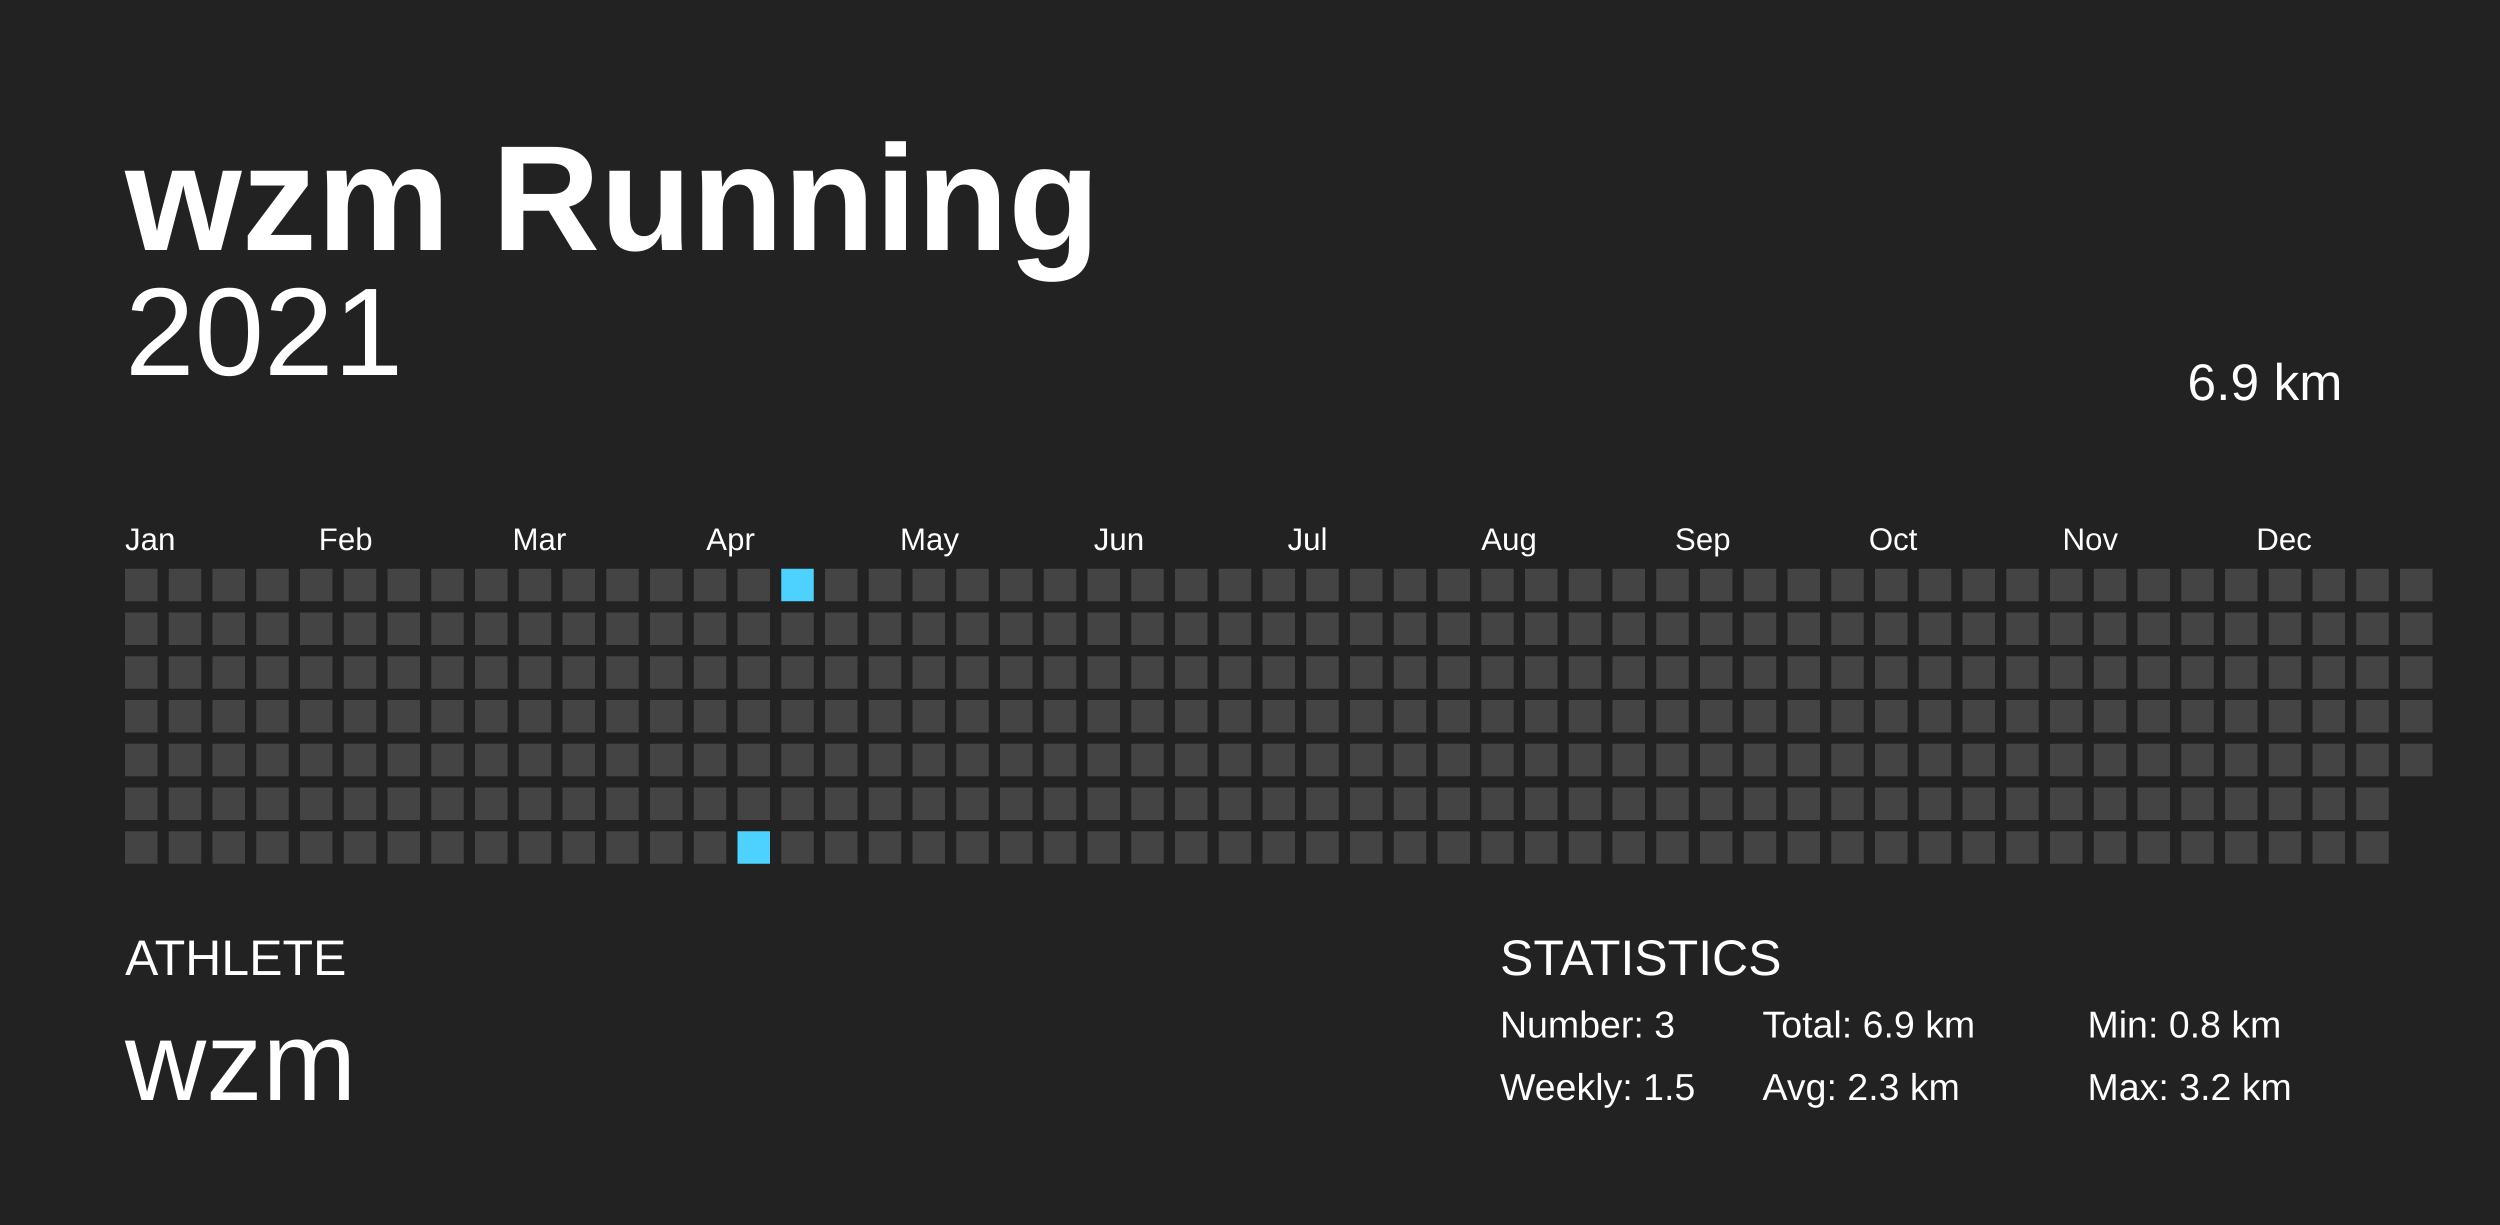
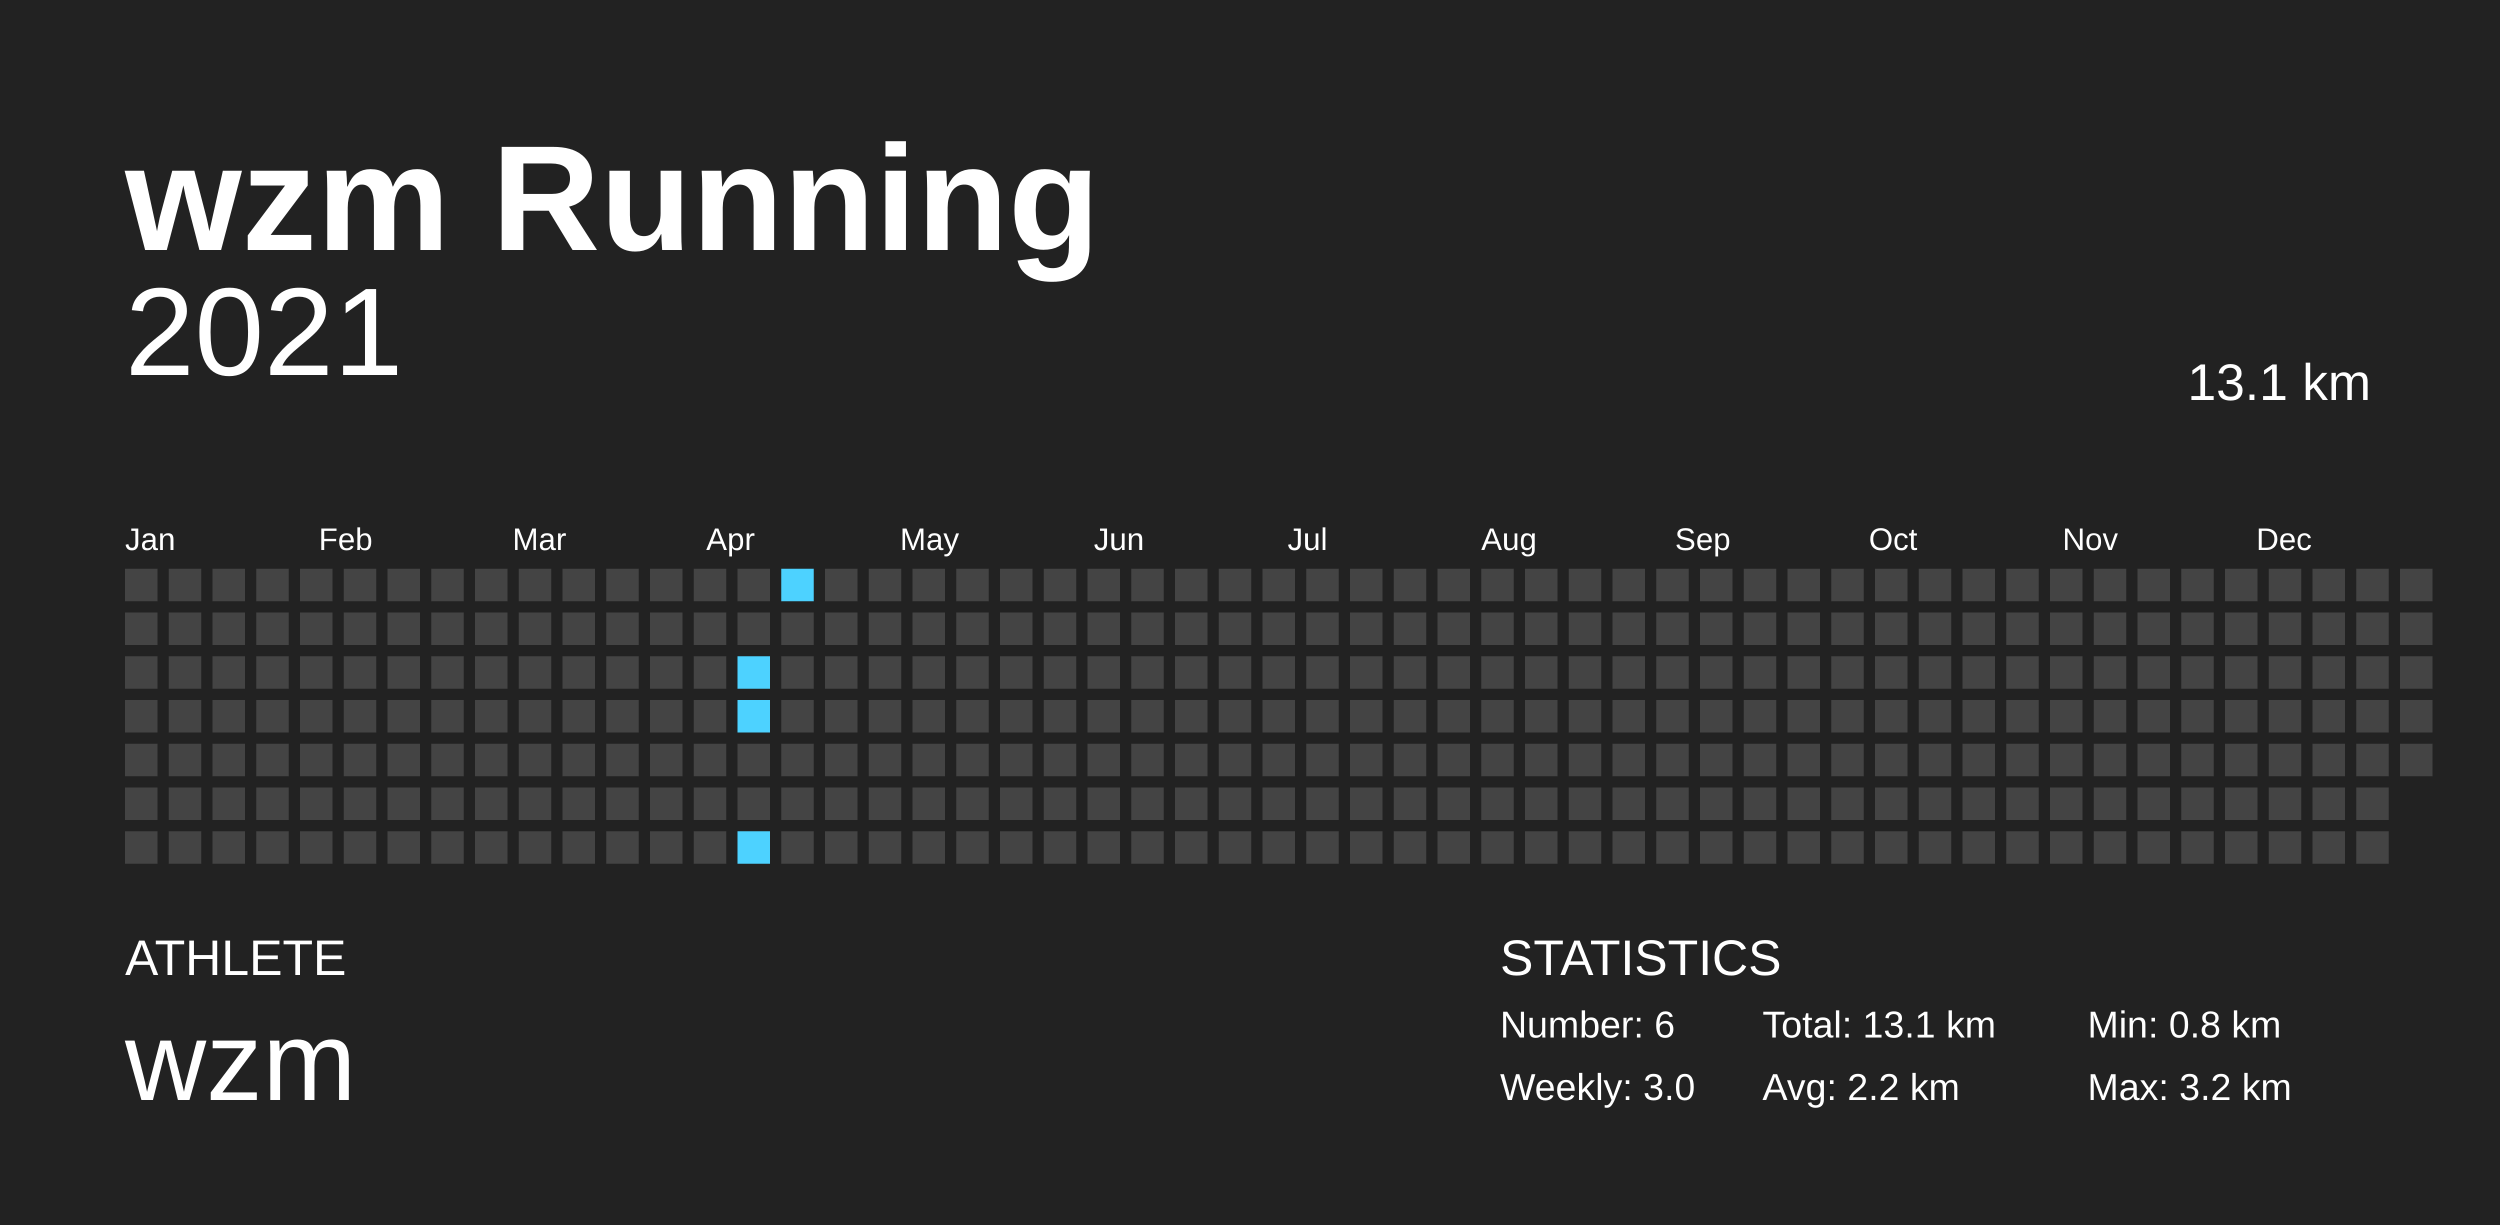
<svg xmlns="http://www.w3.org/2000/svg" baseProfile="full" height="98mm" version="1.1" viewBox="0,0,200,98" width="200mm">
  <defs />
  <rect fill="#222222" height="98" width="200" x="0" y="0" />
  <text fill="#FFFFFF" style="font-size:12px; font-family:Arial; font-weight:bold;" x="10" y="20">wzm Running</text>
  <text fill="#FFFFFF" style="font-size:4px; font-family:Arial" x="10" y="78">ATHLETE</text>
  <text fill="#FFFFFF" style="font-size:9px; font-family:Arial" x="10" y="88">wzm</text>
  <text fill="#FFFFFF" style="font-size:4px; font-family:Arial" x="120" y="78">STATISTICS</text>
-   <text fill="#FFFFFF" style="font-size:3px; font-family:Arial" x="120" y="83">Number: 3</text>
-   <text fill="#FFFFFF" style="font-size:3px; font-family:Arial" x="120" y="88">Weekly: 1.5</text>
-   <text fill="#FFFFFF" style="font-size:3px; font-family:Arial" x="141" y="83">Total: 6.9 km</text>
-   <text fill="#FFFFFF" style="font-size:3px; font-family:Arial" x="141" y="88">Avg: 2.3 km</text>
+   <text fill="#FFFFFF" style="font-size:3px; font-family:Arial" x="120" y="83">Number: 6</text>
+   <text fill="#FFFFFF" style="font-size:3px; font-family:Arial" x="120" y="88">Weekly: 3.0</text>
+   <text fill="#FFFFFF" style="font-size:3px; font-family:Arial" x="141" y="83">Total: 13.1 km</text>
+   <text fill="#FFFFFF" style="font-size:3px; font-family:Arial" x="141" y="88">Avg: 2.2 km</text>
  <text fill="#FFFFFF" style="font-size:3px; font-family:Arial" x="167" y="83">Min: 0.8 km</text>
  <text fill="#FFFFFF" style="font-size:3px; font-family:Arial" x="167" y="88">Max: 3.2 km</text>
  <text alignment-baseline="hanging" fill="#FFFFFF" style="font-size:10.0px; font-family:Arial;" x="10" y="30">2021</text>
-   <text alignment-baseline="hanging" fill="#FFFFFF" style="font-size:4.125px; font-family:Arial;" x="175" y="32">6.9 km</text>
+   <text alignment-baseline="hanging" fill="#FFFFFF" style="font-size:4.125px; font-family:Arial;" x="175" y="32">13.1 km</text>
  <text fill="#FFFFFF" style="font-size:2.5px; font-family:Arial" x="10.0" y="44">Jan</text>
  <text fill="#FFFFFF" style="font-size:2.5px; font-family:Arial" x="25.5" y="44">Feb</text>
  <text fill="#FFFFFF" style="font-size:2.5px; font-family:Arial" x="41.0" y="44">Mar</text>
  <text fill="#FFFFFF" style="font-size:2.5px; font-family:Arial" x="56.5" y="44">Apr</text>
  <text fill="#FFFFFF" style="font-size:2.5px; font-family:Arial" x="72.0" y="44">May</text>
  <text fill="#FFFFFF" style="font-size:2.5px; font-family:Arial" x="87.5" y="44">Jun</text>
  <text fill="#FFFFFF" style="font-size:2.5px; font-family:Arial" x="103.0" y="44">Jul</text>
  <text fill="#FFFFFF" style="font-size:2.5px; font-family:Arial" x="118.5" y="44">Aug</text>
  <text fill="#FFFFFF" style="font-size:2.5px; font-family:Arial" x="134.0" y="44">Sep</text>
  <text fill="#FFFFFF" style="font-size:2.5px; font-family:Arial" x="149.5" y="44">Oct</text>
  <text fill="#FFFFFF" style="font-size:2.5px; font-family:Arial" x="165.0" y="44">Nov</text>
  <text fill="#FFFFFF" style="font-size:2.5px; font-family:Arial" x="180.5" y="44">Dec</text>
  <rect fill="#444444" height="2.6" width="2.6" x="10.0" y="45.5" />
  <rect fill="#444444" height="2.6" width="2.6" x="10.0" y="49.0" />
  <rect fill="#444444" height="2.6" width="2.6" x="10.0" y="52.5" />
  <rect fill="#444444" height="2.6" width="2.6" x="10.0" y="56.0" />
  <rect fill="#444444" height="2.6" width="2.6" x="10.0" y="59.5" />
  <rect fill="#444444" height="2.6" width="2.6" x="10.0" y="63.0" />
  <rect fill="#444444" height="2.6" width="2.6" x="10.0" y="66.5" />
  <rect fill="#444444" height="2.6" width="2.6" x="13.5" y="45.5" />
  <rect fill="#444444" height="2.6" width="2.6" x="13.5" y="49.0" />
  <rect fill="#444444" height="2.6" width="2.6" x="13.5" y="52.5" />
  <rect fill="#444444" height="2.6" width="2.6" x="13.5" y="56.0" />
  <rect fill="#444444" height="2.6" width="2.6" x="13.5" y="59.5" />
  <rect fill="#444444" height="2.6" width="2.6" x="13.5" y="63.0" />
  <rect fill="#444444" height="2.6" width="2.6" x="13.5" y="66.5" />
  <rect fill="#444444" height="2.6" width="2.6" x="17.0" y="45.5" />
  <rect fill="#444444" height="2.6" width="2.6" x="17.0" y="49.0" />
  <rect fill="#444444" height="2.6" width="2.6" x="17.0" y="52.5" />
  <rect fill="#444444" height="2.6" width="2.6" x="17.0" y="56.0" />
  <rect fill="#444444" height="2.6" width="2.6" x="17.0" y="59.5" />
  <rect fill="#444444" height="2.6" width="2.6" x="17.0" y="63.0" />
  <rect fill="#444444" height="2.6" width="2.6" x="17.0" y="66.5" />
  <rect fill="#444444" height="2.6" width="2.6" x="20.5" y="45.5" />
  <rect fill="#444444" height="2.6" width="2.6" x="20.5" y="49.0" />
  <rect fill="#444444" height="2.6" width="2.6" x="20.5" y="52.5" />
  <rect fill="#444444" height="2.6" width="2.6" x="20.5" y="56.0" />
  <rect fill="#444444" height="2.6" width="2.6" x="20.5" y="59.5" />
  <rect fill="#444444" height="2.6" width="2.6" x="20.5" y="63.0" />
  <rect fill="#444444" height="2.6" width="2.6" x="20.5" y="66.5" />
  <rect fill="#444444" height="2.6" width="2.6" x="24.0" y="45.5" />
  <rect fill="#444444" height="2.6" width="2.6" x="24.0" y="49.0" />
  <rect fill="#444444" height="2.6" width="2.6" x="24.0" y="52.5" />
  <rect fill="#444444" height="2.6" width="2.6" x="24.0" y="56.0" />
  <rect fill="#444444" height="2.6" width="2.6" x="24.0" y="59.5" />
  <rect fill="#444444" height="2.6" width="2.6" x="24.0" y="63.0" />
  <rect fill="#444444" height="2.6" width="2.6" x="24.0" y="66.5" />
  <rect fill="#444444" height="2.6" width="2.6" x="27.5" y="45.5" />
  <rect fill="#444444" height="2.6" width="2.6" x="27.5" y="49.0" />
  <rect fill="#444444" height="2.6" width="2.6" x="27.5" y="52.5" />
  <rect fill="#444444" height="2.6" width="2.6" x="27.5" y="56.0" />
  <rect fill="#444444" height="2.6" width="2.6" x="27.5" y="59.5" />
  <rect fill="#444444" height="2.6" width="2.6" x="27.5" y="63.0" />
  <rect fill="#444444" height="2.6" width="2.6" x="27.5" y="66.5" />
  <rect fill="#444444" height="2.6" width="2.6" x="31.0" y="45.5" />
  <rect fill="#444444" height="2.6" width="2.6" x="31.0" y="49.0" />
  <rect fill="#444444" height="2.6" width="2.6" x="31.0" y="52.5" />
  <rect fill="#444444" height="2.6" width="2.6" x="31.0" y="56.0" />
  <rect fill="#444444" height="2.6" width="2.6" x="31.0" y="59.5" />
  <rect fill="#444444" height="2.6" width="2.6" x="31.0" y="63.0" />
  <rect fill="#444444" height="2.6" width="2.6" x="31.0" y="66.5" />
  <rect fill="#444444" height="2.6" width="2.6" x="34.5" y="45.5" />
  <rect fill="#444444" height="2.6" width="2.6" x="34.5" y="49.0" />
  <rect fill="#444444" height="2.6" width="2.6" x="34.5" y="52.5" />
  <rect fill="#444444" height="2.6" width="2.6" x="34.5" y="56.0" />
  <rect fill="#444444" height="2.6" width="2.6" x="34.5" y="59.5" />
  <rect fill="#444444" height="2.6" width="2.6" x="34.5" y="63.0" />
  <rect fill="#444444" height="2.6" width="2.6" x="34.5" y="66.5" />
  <rect fill="#444444" height="2.6" width="2.6" x="38.0" y="45.5" />
  <rect fill="#444444" height="2.6" width="2.6" x="38.0" y="49.0" />
  <rect fill="#444444" height="2.6" width="2.6" x="38.0" y="52.5" />
  <rect fill="#444444" height="2.6" width="2.6" x="38.0" y="56.0" />
  <rect fill="#444444" height="2.6" width="2.6" x="38.0" y="59.5" />
  <rect fill="#444444" height="2.6" width="2.6" x="38.0" y="63.0" />
  <rect fill="#444444" height="2.6" width="2.6" x="38.0" y="66.5" />
  <rect fill="#444444" height="2.6" width="2.6" x="41.5" y="45.5" />
  <rect fill="#444444" height="2.6" width="2.6" x="41.5" y="49.0" />
  <rect fill="#444444" height="2.6" width="2.6" x="41.5" y="52.5" />
  <rect fill="#444444" height="2.6" width="2.6" x="41.5" y="56.0" />
  <rect fill="#444444" height="2.6" width="2.6" x="41.5" y="59.5" />
  <rect fill="#444444" height="2.6" width="2.6" x="41.5" y="63.0" />
  <rect fill="#444444" height="2.6" width="2.6" x="41.5" y="66.5" />
  <rect fill="#444444" height="2.6" width="2.6" x="45.0" y="45.5" />
  <rect fill="#444444" height="2.6" width="2.6" x="45.0" y="49.0" />
  <rect fill="#444444" height="2.6" width="2.6" x="45.0" y="52.5" />
  <rect fill="#444444" height="2.6" width="2.6" x="45.0" y="56.0" />
  <rect fill="#444444" height="2.6" width="2.6" x="45.0" y="59.5" />
  <rect fill="#444444" height="2.6" width="2.6" x="45.0" y="63.0" />
  <rect fill="#444444" height="2.6" width="2.6" x="45.0" y="66.5" />
  <rect fill="#444444" height="2.6" width="2.6" x="48.5" y="45.5" />
  <rect fill="#444444" height="2.6" width="2.6" x="48.5" y="49.0" />
  <rect fill="#444444" height="2.6" width="2.6" x="48.5" y="52.5" />
  <rect fill="#444444" height="2.6" width="2.6" x="48.5" y="56.0" />
  <rect fill="#444444" height="2.6" width="2.6" x="48.5" y="59.5" />
  <rect fill="#444444" height="2.6" width="2.6" x="48.5" y="63.0" />
  <rect fill="#444444" height="2.6" width="2.6" x="48.5" y="66.5" />
  <rect fill="#444444" height="2.6" width="2.6" x="52.0" y="45.5" />
  <rect fill="#444444" height="2.6" width="2.6" x="52.0" y="49.0" />
  <rect fill="#444444" height="2.6" width="2.6" x="52.0" y="52.5" />
  <rect fill="#444444" height="2.6" width="2.6" x="52.0" y="56.0" />
  <rect fill="#444444" height="2.6" width="2.6" x="52.0" y="59.5" />
  <rect fill="#444444" height="2.6" width="2.6" x="52.0" y="63.0" />
  <rect fill="#444444" height="2.6" width="2.6" x="52.0" y="66.5" />
  <rect fill="#444444" height="2.6" width="2.6" x="55.5" y="45.5" />
  <rect fill="#444444" height="2.6" width="2.6" x="55.5" y="49.0" />
  <rect fill="#444444" height="2.6" width="2.6" x="55.5" y="52.5" />
  <rect fill="#444444" height="2.6" width="2.6" x="55.5" y="56.0" />
  <rect fill="#444444" height="2.6" width="2.6" x="55.5" y="59.5" />
  <rect fill="#444444" height="2.6" width="2.6" x="55.5" y="63.0" />
  <rect fill="#444444" height="2.6" width="2.6" x="55.5" y="66.5" />
  <rect fill="#444444" height="2.6" width="2.6" x="59.0" y="45.5" />
  <rect fill="#444444" height="2.6" width="2.6" x="59.0" y="49.0" />
-   <rect fill="#444444" height="2.6" width="2.6" x="59.0" y="52.5" />
-   <rect fill="#444444" height="2.6" width="2.6" x="59.0" y="56.0" />
+   <rect fill="#4dd2ff" height="2.6" width="2.6" x="59.0" y="52.5" />
+   <rect fill="#4dd2ff" height="2.6" width="2.6" x="59.0" y="56.0" />
  <rect fill="#444444" height="2.6" width="2.6" x="59.0" y="59.5" />
  <rect fill="#444444" height="2.6" width="2.6" x="59.0" y="63.0" />
  <rect fill="#4dd2ff" height="2.6" width="2.6" x="59.0" y="66.5" />
  <rect fill="#4dd2ff" height="2.6" width="2.6" x="62.5" y="45.5" />
  <rect fill="#444444" height="2.6" width="2.6" x="62.5" y="49.0" />
  <rect fill="#444444" height="2.6" width="2.6" x="62.5" y="52.5" />
  <rect fill="#444444" height="2.6" width="2.6" x="62.5" y="56.0" />
  <rect fill="#444444" height="2.6" width="2.6" x="62.5" y="59.5" />
  <rect fill="#444444" height="2.6" width="2.6" x="62.5" y="63.0" />
  <rect fill="#444444" height="2.6" width="2.6" x="62.5" y="66.5" />
  <rect fill="#444444" height="2.6" width="2.6" x="66.0" y="45.5" />
  <rect fill="#444444" height="2.6" width="2.6" x="66.0" y="49.0" />
  <rect fill="#444444" height="2.6" width="2.6" x="66.0" y="52.5" />
  <rect fill="#444444" height="2.6" width="2.6" x="66.0" y="56.0" />
  <rect fill="#444444" height="2.6" width="2.6" x="66.0" y="59.5" />
  <rect fill="#444444" height="2.6" width="2.6" x="66.0" y="63.0" />
  <rect fill="#444444" height="2.6" width="2.6" x="66.0" y="66.5" />
  <rect fill="#444444" height="2.6" width="2.6" x="69.5" y="45.5" />
  <rect fill="#444444" height="2.6" width="2.6" x="69.5" y="49.0" />
  <rect fill="#444444" height="2.6" width="2.6" x="69.5" y="52.5" />
  <rect fill="#444444" height="2.6" width="2.6" x="69.5" y="56.0" />
  <rect fill="#444444" height="2.6" width="2.6" x="69.5" y="59.5" />
  <rect fill="#444444" height="2.6" width="2.6" x="69.5" y="63.0" />
  <rect fill="#444444" height="2.6" width="2.6" x="69.5" y="66.5" />
  <rect fill="#444444" height="2.6" width="2.6" x="73.0" y="45.5" />
  <rect fill="#444444" height="2.6" width="2.6" x="73.0" y="49.0" />
  <rect fill="#444444" height="2.6" width="2.6" x="73.0" y="52.5" />
  <rect fill="#444444" height="2.6" width="2.6" x="73.0" y="56.0" />
  <rect fill="#444444" height="2.6" width="2.6" x="73.0" y="59.5" />
  <rect fill="#444444" height="2.6" width="2.6" x="73.0" y="63.0" />
  <rect fill="#444444" height="2.6" width="2.6" x="73.0" y="66.5" />
  <rect fill="#444444" height="2.6" width="2.6" x="76.5" y="45.5" />
  <rect fill="#444444" height="2.6" width="2.6" x="76.5" y="49.0" />
  <rect fill="#444444" height="2.6" width="2.6" x="76.5" y="52.5" />
  <rect fill="#444444" height="2.6" width="2.6" x="76.5" y="56.0" />
  <rect fill="#444444" height="2.6" width="2.6" x="76.5" y="59.5" />
  <rect fill="#444444" height="2.6" width="2.6" x="76.5" y="63.0" />
  <rect fill="#444444" height="2.6" width="2.6" x="76.5" y="66.5" />
  <rect fill="#444444" height="2.6" width="2.6" x="80.0" y="45.5" />
  <rect fill="#444444" height="2.6" width="2.6" x="80.0" y="49.0" />
  <rect fill="#444444" height="2.6" width="2.6" x="80.0" y="52.5" />
  <rect fill="#444444" height="2.6" width="2.6" x="80.0" y="56.0" />
  <rect fill="#444444" height="2.6" width="2.6" x="80.0" y="59.5" />
  <rect fill="#444444" height="2.6" width="2.6" x="80.0" y="63.0" />
  <rect fill="#444444" height="2.6" width="2.6" x="80.0" y="66.5" />
  <rect fill="#444444" height="2.6" width="2.6" x="83.5" y="45.5" />
  <rect fill="#444444" height="2.6" width="2.6" x="83.5" y="49.0" />
  <rect fill="#444444" height="2.6" width="2.6" x="83.5" y="52.5" />
  <rect fill="#444444" height="2.6" width="2.6" x="83.5" y="56.0" />
  <rect fill="#444444" height="2.6" width="2.6" x="83.5" y="59.5" />
  <rect fill="#444444" height="2.6" width="2.6" x="83.5" y="63.0" />
  <rect fill="#444444" height="2.6" width="2.6" x="83.5" y="66.5" />
  <rect fill="#444444" height="2.6" width="2.6" x="87.0" y="45.5" />
  <rect fill="#444444" height="2.6" width="2.6" x="87.0" y="49.0" />
  <rect fill="#444444" height="2.6" width="2.6" x="87.0" y="52.5" />
  <rect fill="#444444" height="2.6" width="2.6" x="87.0" y="56.0" />
  <rect fill="#444444" height="2.6" width="2.6" x="87.0" y="59.5" />
  <rect fill="#444444" height="2.6" width="2.6" x="87.0" y="63.0" />
  <rect fill="#444444" height="2.6" width="2.6" x="87.0" y="66.5" />
  <rect fill="#444444" height="2.6" width="2.6" x="90.5" y="45.5" />
  <rect fill="#444444" height="2.6" width="2.6" x="90.5" y="49.0" />
  <rect fill="#444444" height="2.6" width="2.6" x="90.5" y="52.5" />
  <rect fill="#444444" height="2.6" width="2.6" x="90.5" y="56.0" />
  <rect fill="#444444" height="2.6" width="2.6" x="90.5" y="59.5" />
  <rect fill="#444444" height="2.6" width="2.6" x="90.5" y="63.0" />
  <rect fill="#444444" height="2.6" width="2.6" x="90.5" y="66.5" />
  <rect fill="#444444" height="2.6" width="2.6" x="94.0" y="45.5" />
  <rect fill="#444444" height="2.6" width="2.6" x="94.0" y="49.0" />
  <rect fill="#444444" height="2.6" width="2.6" x="94.0" y="52.5" />
  <rect fill="#444444" height="2.6" width="2.6" x="94.0" y="56.0" />
  <rect fill="#444444" height="2.6" width="2.6" x="94.0" y="59.5" />
  <rect fill="#444444" height="2.6" width="2.6" x="94.0" y="63.0" />
  <rect fill="#444444" height="2.6" width="2.6" x="94.0" y="66.5" />
  <rect fill="#444444" height="2.6" width="2.6" x="97.5" y="45.5" />
  <rect fill="#444444" height="2.6" width="2.6" x="97.5" y="49.0" />
  <rect fill="#444444" height="2.6" width="2.6" x="97.5" y="52.5" />
  <rect fill="#444444" height="2.6" width="2.6" x="97.5" y="56.0" />
  <rect fill="#444444" height="2.6" width="2.6" x="97.5" y="59.5" />
  <rect fill="#444444" height="2.6" width="2.6" x="97.5" y="63.0" />
  <rect fill="#444444" height="2.6" width="2.6" x="97.5" y="66.5" />
  <rect fill="#444444" height="2.6" width="2.6" x="101.0" y="45.5" />
  <rect fill="#444444" height="2.6" width="2.6" x="101.0" y="49.0" />
  <rect fill="#444444" height="2.6" width="2.6" x="101.0" y="52.5" />
  <rect fill="#444444" height="2.6" width="2.6" x="101.0" y="56.0" />
  <rect fill="#444444" height="2.6" width="2.6" x="101.0" y="59.5" />
  <rect fill="#444444" height="2.6" width="2.6" x="101.0" y="63.0" />
  <rect fill="#444444" height="2.6" width="2.6" x="101.0" y="66.5" />
  <rect fill="#444444" height="2.6" width="2.6" x="104.5" y="45.5" />
  <rect fill="#444444" height="2.6" width="2.6" x="104.5" y="49.0" />
  <rect fill="#444444" height="2.6" width="2.6" x="104.5" y="52.5" />
  <rect fill="#444444" height="2.6" width="2.6" x="104.5" y="56.0" />
  <rect fill="#444444" height="2.6" width="2.6" x="104.5" y="59.5" />
  <rect fill="#444444" height="2.6" width="2.6" x="104.5" y="63.0" />
  <rect fill="#444444" height="2.6" width="2.6" x="104.5" y="66.5" />
  <rect fill="#444444" height="2.6" width="2.6" x="108.0" y="45.5" />
  <rect fill="#444444" height="2.6" width="2.6" x="108.0" y="49.0" />
  <rect fill="#444444" height="2.6" width="2.6" x="108.0" y="52.5" />
  <rect fill="#444444" height="2.6" width="2.6" x="108.0" y="56.0" />
  <rect fill="#444444" height="2.6" width="2.6" x="108.0" y="59.5" />
  <rect fill="#444444" height="2.6" width="2.6" x="108.0" y="63.0" />
  <rect fill="#444444" height="2.6" width="2.6" x="108.0" y="66.5" />
  <rect fill="#444444" height="2.6" width="2.6" x="111.5" y="45.5" />
  <rect fill="#444444" height="2.6" width="2.6" x="111.5" y="49.0" />
  <rect fill="#444444" height="2.6" width="2.6" x="111.5" y="52.5" />
  <rect fill="#444444" height="2.6" width="2.6" x="111.5" y="56.0" />
  <rect fill="#444444" height="2.6" width="2.6" x="111.5" y="59.5" />
  <rect fill="#444444" height="2.6" width="2.6" x="111.5" y="63.0" />
  <rect fill="#444444" height="2.6" width="2.6" x="111.5" y="66.5" />
  <rect fill="#444444" height="2.6" width="2.6" x="115.0" y="45.5" />
  <rect fill="#444444" height="2.6" width="2.6" x="115.0" y="49.0" />
  <rect fill="#444444" height="2.6" width="2.6" x="115.0" y="52.5" />
  <rect fill="#444444" height="2.6" width="2.6" x="115.0" y="56.0" />
  <rect fill="#444444" height="2.6" width="2.6" x="115.0" y="59.5" />
  <rect fill="#444444" height="2.6" width="2.6" x="115.0" y="63.0" />
  <rect fill="#444444" height="2.6" width="2.6" x="115.0" y="66.5" />
  <rect fill="#444444" height="2.6" width="2.6" x="118.5" y="45.5" />
  <rect fill="#444444" height="2.6" width="2.6" x="118.5" y="49.0" />
  <rect fill="#444444" height="2.6" width="2.6" x="118.5" y="52.5" />
  <rect fill="#444444" height="2.6" width="2.6" x="118.5" y="56.0" />
  <rect fill="#444444" height="2.6" width="2.6" x="118.5" y="59.5" />
  <rect fill="#444444" height="2.6" width="2.6" x="118.5" y="63.0" />
  <rect fill="#444444" height="2.6" width="2.6" x="118.5" y="66.5" />
  <rect fill="#444444" height="2.6" width="2.6" x="122.0" y="45.5" />
  <rect fill="#444444" height="2.6" width="2.6" x="122.0" y="49.0" />
  <rect fill="#444444" height="2.6" width="2.6" x="122.0" y="52.5" />
  <rect fill="#444444" height="2.6" width="2.6" x="122.0" y="56.0" />
  <rect fill="#444444" height="2.6" width="2.6" x="122.0" y="59.5" />
  <rect fill="#444444" height="2.6" width="2.6" x="122.0" y="63.0" />
  <rect fill="#444444" height="2.6" width="2.6" x="122.0" y="66.5" />
  <rect fill="#444444" height="2.6" width="2.6" x="125.5" y="45.5" />
  <rect fill="#444444" height="2.6" width="2.6" x="125.5" y="49.0" />
  <rect fill="#444444" height="2.6" width="2.6" x="125.5" y="52.5" />
  <rect fill="#444444" height="2.6" width="2.6" x="125.5" y="56.0" />
  <rect fill="#444444" height="2.6" width="2.6" x="125.5" y="59.5" />
  <rect fill="#444444" height="2.6" width="2.6" x="125.5" y="63.0" />
  <rect fill="#444444" height="2.6" width="2.6" x="125.5" y="66.5" />
  <rect fill="#444444" height="2.6" width="2.6" x="129.0" y="45.5" />
  <rect fill="#444444" height="2.6" width="2.6" x="129.0" y="49.0" />
  <rect fill="#444444" height="2.6" width="2.6" x="129.0" y="52.5" />
  <rect fill="#444444" height="2.6" width="2.6" x="129.0" y="56.0" />
  <rect fill="#444444" height="2.6" width="2.6" x="129.0" y="59.5" />
  <rect fill="#444444" height="2.6" width="2.6" x="129.0" y="63.0" />
  <rect fill="#444444" height="2.6" width="2.6" x="129.0" y="66.5" />
  <rect fill="#444444" height="2.6" width="2.6" x="132.5" y="45.5" />
  <rect fill="#444444" height="2.6" width="2.6" x="132.5" y="49.0" />
  <rect fill="#444444" height="2.6" width="2.6" x="132.5" y="52.5" />
  <rect fill="#444444" height="2.6" width="2.6" x="132.5" y="56.0" />
  <rect fill="#444444" height="2.6" width="2.6" x="132.5" y="59.5" />
  <rect fill="#444444" height="2.6" width="2.6" x="132.5" y="63.0" />
  <rect fill="#444444" height="2.6" width="2.6" x="132.5" y="66.5" />
  <rect fill="#444444" height="2.6" width="2.6" x="136.0" y="45.5" />
  <rect fill="#444444" height="2.6" width="2.6" x="136.0" y="49.0" />
  <rect fill="#444444" height="2.6" width="2.6" x="136.0" y="52.5" />
  <rect fill="#444444" height="2.6" width="2.6" x="136.0" y="56.0" />
  <rect fill="#444444" height="2.6" width="2.6" x="136.0" y="59.5" />
  <rect fill="#444444" height="2.6" width="2.6" x="136.0" y="63.0" />
  <rect fill="#444444" height="2.6" width="2.6" x="136.0" y="66.5" />
  <rect fill="#444444" height="2.6" width="2.6" x="139.5" y="45.5" />
  <rect fill="#444444" height="2.6" width="2.6" x="139.5" y="49.0" />
  <rect fill="#444444" height="2.6" width="2.6" x="139.5" y="52.5" />
  <rect fill="#444444" height="2.6" width="2.6" x="139.5" y="56.0" />
  <rect fill="#444444" height="2.6" width="2.6" x="139.5" y="59.5" />
  <rect fill="#444444" height="2.6" width="2.6" x="139.5" y="63.0" />
  <rect fill="#444444" height="2.6" width="2.6" x="139.5" y="66.5" />
  <rect fill="#444444" height="2.6" width="2.6" x="143.0" y="45.5" />
  <rect fill="#444444" height="2.6" width="2.6" x="143.0" y="49.0" />
  <rect fill="#444444" height="2.6" width="2.6" x="143.0" y="52.5" />
  <rect fill="#444444" height="2.6" width="2.6" x="143.0" y="56.0" />
  <rect fill="#444444" height="2.6" width="2.6" x="143.0" y="59.5" />
  <rect fill="#444444" height="2.6" width="2.6" x="143.0" y="63.0" />
  <rect fill="#444444" height="2.6" width="2.6" x="143.0" y="66.5" />
  <rect fill="#444444" height="2.6" width="2.6" x="146.5" y="45.5" />
  <rect fill="#444444" height="2.6" width="2.6" x="146.5" y="49.0" />
  <rect fill="#444444" height="2.6" width="2.6" x="146.5" y="52.5" />
  <rect fill="#444444" height="2.6" width="2.6" x="146.5" y="56.0" />
  <rect fill="#444444" height="2.6" width="2.6" x="146.5" y="59.5" />
  <rect fill="#444444" height="2.6" width="2.6" x="146.5" y="63.0" />
  <rect fill="#444444" height="2.6" width="2.6" x="146.5" y="66.5" />
  <rect fill="#444444" height="2.6" width="2.6" x="150.0" y="45.5" />
  <rect fill="#444444" height="2.6" width="2.6" x="150.0" y="49.0" />
  <rect fill="#444444" height="2.6" width="2.6" x="150.0" y="52.5" />
  <rect fill="#444444" height="2.6" width="2.6" x="150.0" y="56.0" />
  <rect fill="#444444" height="2.6" width="2.6" x="150.0" y="59.5" />
  <rect fill="#444444" height="2.6" width="2.6" x="150.0" y="63.0" />
  <rect fill="#444444" height="2.6" width="2.6" x="150.0" y="66.5" />
  <rect fill="#444444" height="2.6" width="2.6" x="153.5" y="45.5" />
  <rect fill="#444444" height="2.6" width="2.6" x="153.5" y="49.0" />
  <rect fill="#444444" height="2.6" width="2.6" x="153.5" y="52.5" />
  <rect fill="#444444" height="2.6" width="2.6" x="153.5" y="56.0" />
  <rect fill="#444444" height="2.6" width="2.6" x="153.5" y="59.5" />
  <rect fill="#444444" height="2.6" width="2.6" x="153.5" y="63.0" />
  <rect fill="#444444" height="2.6" width="2.6" x="153.5" y="66.5" />
  <rect fill="#444444" height="2.6" width="2.6" x="157.0" y="45.5" />
  <rect fill="#444444" height="2.6" width="2.6" x="157.0" y="49.0" />
  <rect fill="#444444" height="2.6" width="2.6" x="157.0" y="52.5" />
  <rect fill="#444444" height="2.6" width="2.6" x="157.0" y="56.0" />
  <rect fill="#444444" height="2.6" width="2.6" x="157.0" y="59.5" />
  <rect fill="#444444" height="2.6" width="2.6" x="157.0" y="63.0" />
  <rect fill="#444444" height="2.6" width="2.6" x="157.0" y="66.5" />
  <rect fill="#444444" height="2.6" width="2.6" x="160.5" y="45.5" />
  <rect fill="#444444" height="2.6" width="2.6" x="160.5" y="49.0" />
  <rect fill="#444444" height="2.6" width="2.6" x="160.5" y="52.5" />
  <rect fill="#444444" height="2.6" width="2.6" x="160.5" y="56.0" />
  <rect fill="#444444" height="2.6" width="2.6" x="160.5" y="59.5" />
  <rect fill="#444444" height="2.6" width="2.6" x="160.5" y="63.0" />
  <rect fill="#444444" height="2.6" width="2.6" x="160.5" y="66.5" />
  <rect fill="#444444" height="2.6" width="2.6" x="164.0" y="45.5" />
  <rect fill="#444444" height="2.6" width="2.6" x="164.0" y="49.0" />
  <rect fill="#444444" height="2.6" width="2.6" x="164.0" y="52.5" />
  <rect fill="#444444" height="2.6" width="2.6" x="164.0" y="56.0" />
  <rect fill="#444444" height="2.6" width="2.6" x="164.0" y="59.5" />
  <rect fill="#444444" height="2.6" width="2.6" x="164.0" y="63.0" />
  <rect fill="#444444" height="2.6" width="2.6" x="164.0" y="66.5" />
  <rect fill="#444444" height="2.6" width="2.6" x="167.5" y="45.5" />
  <rect fill="#444444" height="2.6" width="2.6" x="167.5" y="49.0" />
  <rect fill="#444444" height="2.6" width="2.6" x="167.5" y="52.5" />
  <rect fill="#444444" height="2.6" width="2.6" x="167.5" y="56.0" />
  <rect fill="#444444" height="2.6" width="2.6" x="167.5" y="59.5" />
  <rect fill="#444444" height="2.6" width="2.6" x="167.5" y="63.0" />
  <rect fill="#444444" height="2.6" width="2.6" x="167.5" y="66.5" />
  <rect fill="#444444" height="2.6" width="2.6" x="171.0" y="45.5" />
  <rect fill="#444444" height="2.6" width="2.6" x="171.0" y="49.0" />
  <rect fill="#444444" height="2.6" width="2.6" x="171.0" y="52.5" />
  <rect fill="#444444" height="2.6" width="2.6" x="171.0" y="56.0" />
  <rect fill="#444444" height="2.6" width="2.6" x="171.0" y="59.5" />
  <rect fill="#444444" height="2.6" width="2.6" x="171.0" y="63.0" />
  <rect fill="#444444" height="2.6" width="2.6" x="171.0" y="66.5" />
  <rect fill="#444444" height="2.6" width="2.6" x="174.5" y="45.5" />
  <rect fill="#444444" height="2.6" width="2.6" x="174.5" y="49.0" />
  <rect fill="#444444" height="2.6" width="2.6" x="174.5" y="52.5" />
  <rect fill="#444444" height="2.6" width="2.6" x="174.5" y="56.0" />
  <rect fill="#444444" height="2.6" width="2.6" x="174.5" y="59.5" />
  <rect fill="#444444" height="2.6" width="2.6" x="174.5" y="63.0" />
  <rect fill="#444444" height="2.6" width="2.6" x="174.5" y="66.5" />
  <rect fill="#444444" height="2.6" width="2.6" x="178.0" y="45.5" />
  <rect fill="#444444" height="2.6" width="2.6" x="178.0" y="49.0" />
  <rect fill="#444444" height="2.6" width="2.6" x="178.0" y="52.5" />
  <rect fill="#444444" height="2.6" width="2.6" x="178.0" y="56.0" />
  <rect fill="#444444" height="2.6" width="2.6" x="178.0" y="59.5" />
  <rect fill="#444444" height="2.6" width="2.6" x="178.0" y="63.0" />
  <rect fill="#444444" height="2.6" width="2.6" x="178.0" y="66.5" />
  <rect fill="#444444" height="2.6" width="2.6" x="181.5" y="45.5" />
  <rect fill="#444444" height="2.6" width="2.6" x="181.5" y="49.0" />
  <rect fill="#444444" height="2.6" width="2.6" x="181.5" y="52.5" />
  <rect fill="#444444" height="2.6" width="2.6" x="181.5" y="56.0" />
  <rect fill="#444444" height="2.6" width="2.6" x="181.5" y="59.5" />
  <rect fill="#444444" height="2.6" width="2.6" x="181.5" y="63.0" />
  <rect fill="#444444" height="2.6" width="2.6" x="181.5" y="66.5" />
  <rect fill="#444444" height="2.6" width="2.6" x="185.0" y="45.5" />
  <rect fill="#444444" height="2.6" width="2.6" x="185.0" y="49.0" />
  <rect fill="#444444" height="2.6" width="2.6" x="185.0" y="52.5" />
  <rect fill="#444444" height="2.6" width="2.6" x="185.0" y="56.0" />
  <rect fill="#444444" height="2.6" width="2.6" x="185.0" y="59.5" />
  <rect fill="#444444" height="2.6" width="2.6" x="185.0" y="63.0" />
  <rect fill="#444444" height="2.6" width="2.6" x="185.0" y="66.5" />
  <rect fill="#444444" height="2.6" width="2.6" x="188.5" y="45.5" />
  <rect fill="#444444" height="2.6" width="2.6" x="188.5" y="49.0" />
  <rect fill="#444444" height="2.6" width="2.6" x="188.5" y="52.5" />
  <rect fill="#444444" height="2.6" width="2.6" x="188.5" y="56.0" />
  <rect fill="#444444" height="2.6" width="2.6" x="188.5" y="59.5" />
  <rect fill="#444444" height="2.6" width="2.6" x="188.5" y="63.0" />
  <rect fill="#444444" height="2.6" width="2.6" x="188.5" y="66.5" />
  <rect fill="#444444" height="2.6" width="2.6" x="192.0" y="45.5" />
  <rect fill="#444444" height="2.6" width="2.6" x="192.0" y="49.0" />
  <rect fill="#444444" height="2.6" width="2.6" x="192.0" y="52.5" />
  <rect fill="#444444" height="2.6" width="2.6" x="192.0" y="56.0" />
  <rect fill="#444444" height="2.6" width="2.6" x="192.0" y="59.5" />
</svg>
